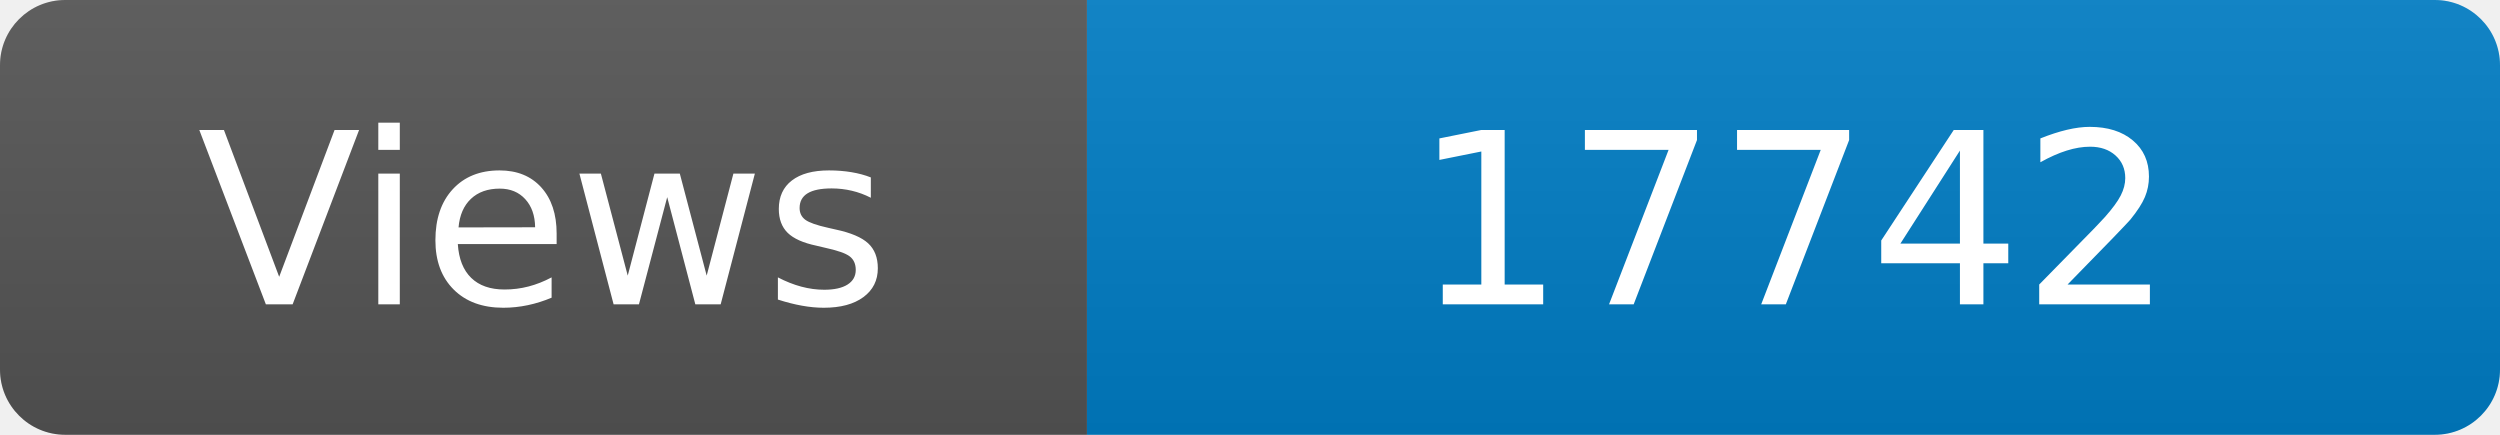
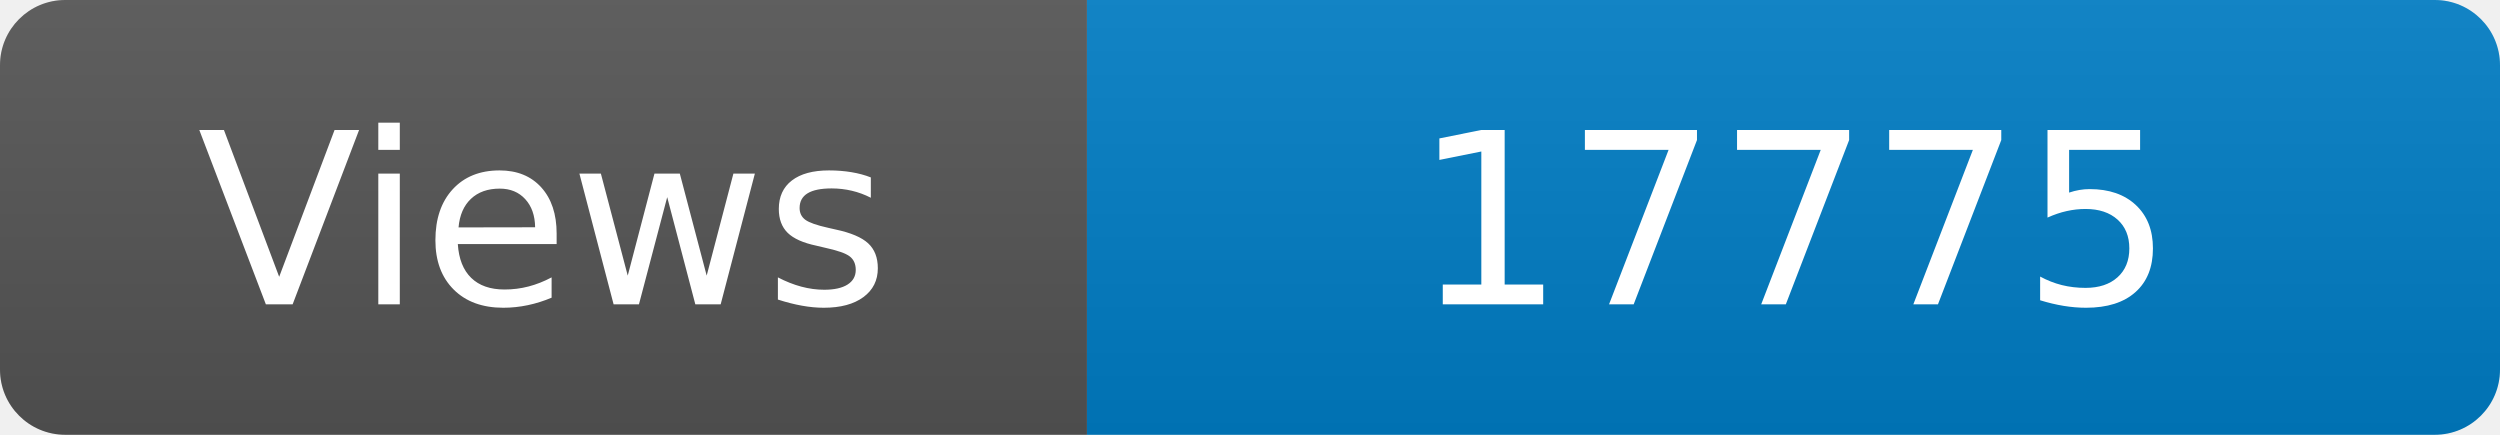
<svg xmlns="http://www.w3.org/2000/svg" width="115" height="20" role="img" aria-label="Maintained?: yes">
  <linearGradient id="s" x2="0" y2="100%">
    <stop offset="0" stop-color="#bbb" stop-opacity=".1" />
    <stop offset="1" stop-opacity=".1" />
  </linearGradient>
  <clipPath id="r">
    <rect width="115" height="20" rx="3" fill="#fff" />
  </clipPath>
  <g clip-path="url(#r)">
    <rect width="50" height="20" fill="#555" />
    <rect x="50" width="160" height="20" fill="#007ec6" />
    <rect width="115" height="20" fill="url(#s)" />
  </g>
  <g fill="#fff" text-anchor="middle" font-family="Verdana,Geneva,DejaVu Sans,sans-serif" font-size="110">
    <text x="250" y="140" transform="scale(.1)" fill="#fff">Views</text>
-     <text x="825" y="140" transform="scale(.1)" fill="#fff">17742</text>
+     <text x="825" y="140" transform="scale(.1)" fill="#fff">17775</text>
  </g>
</svg>
